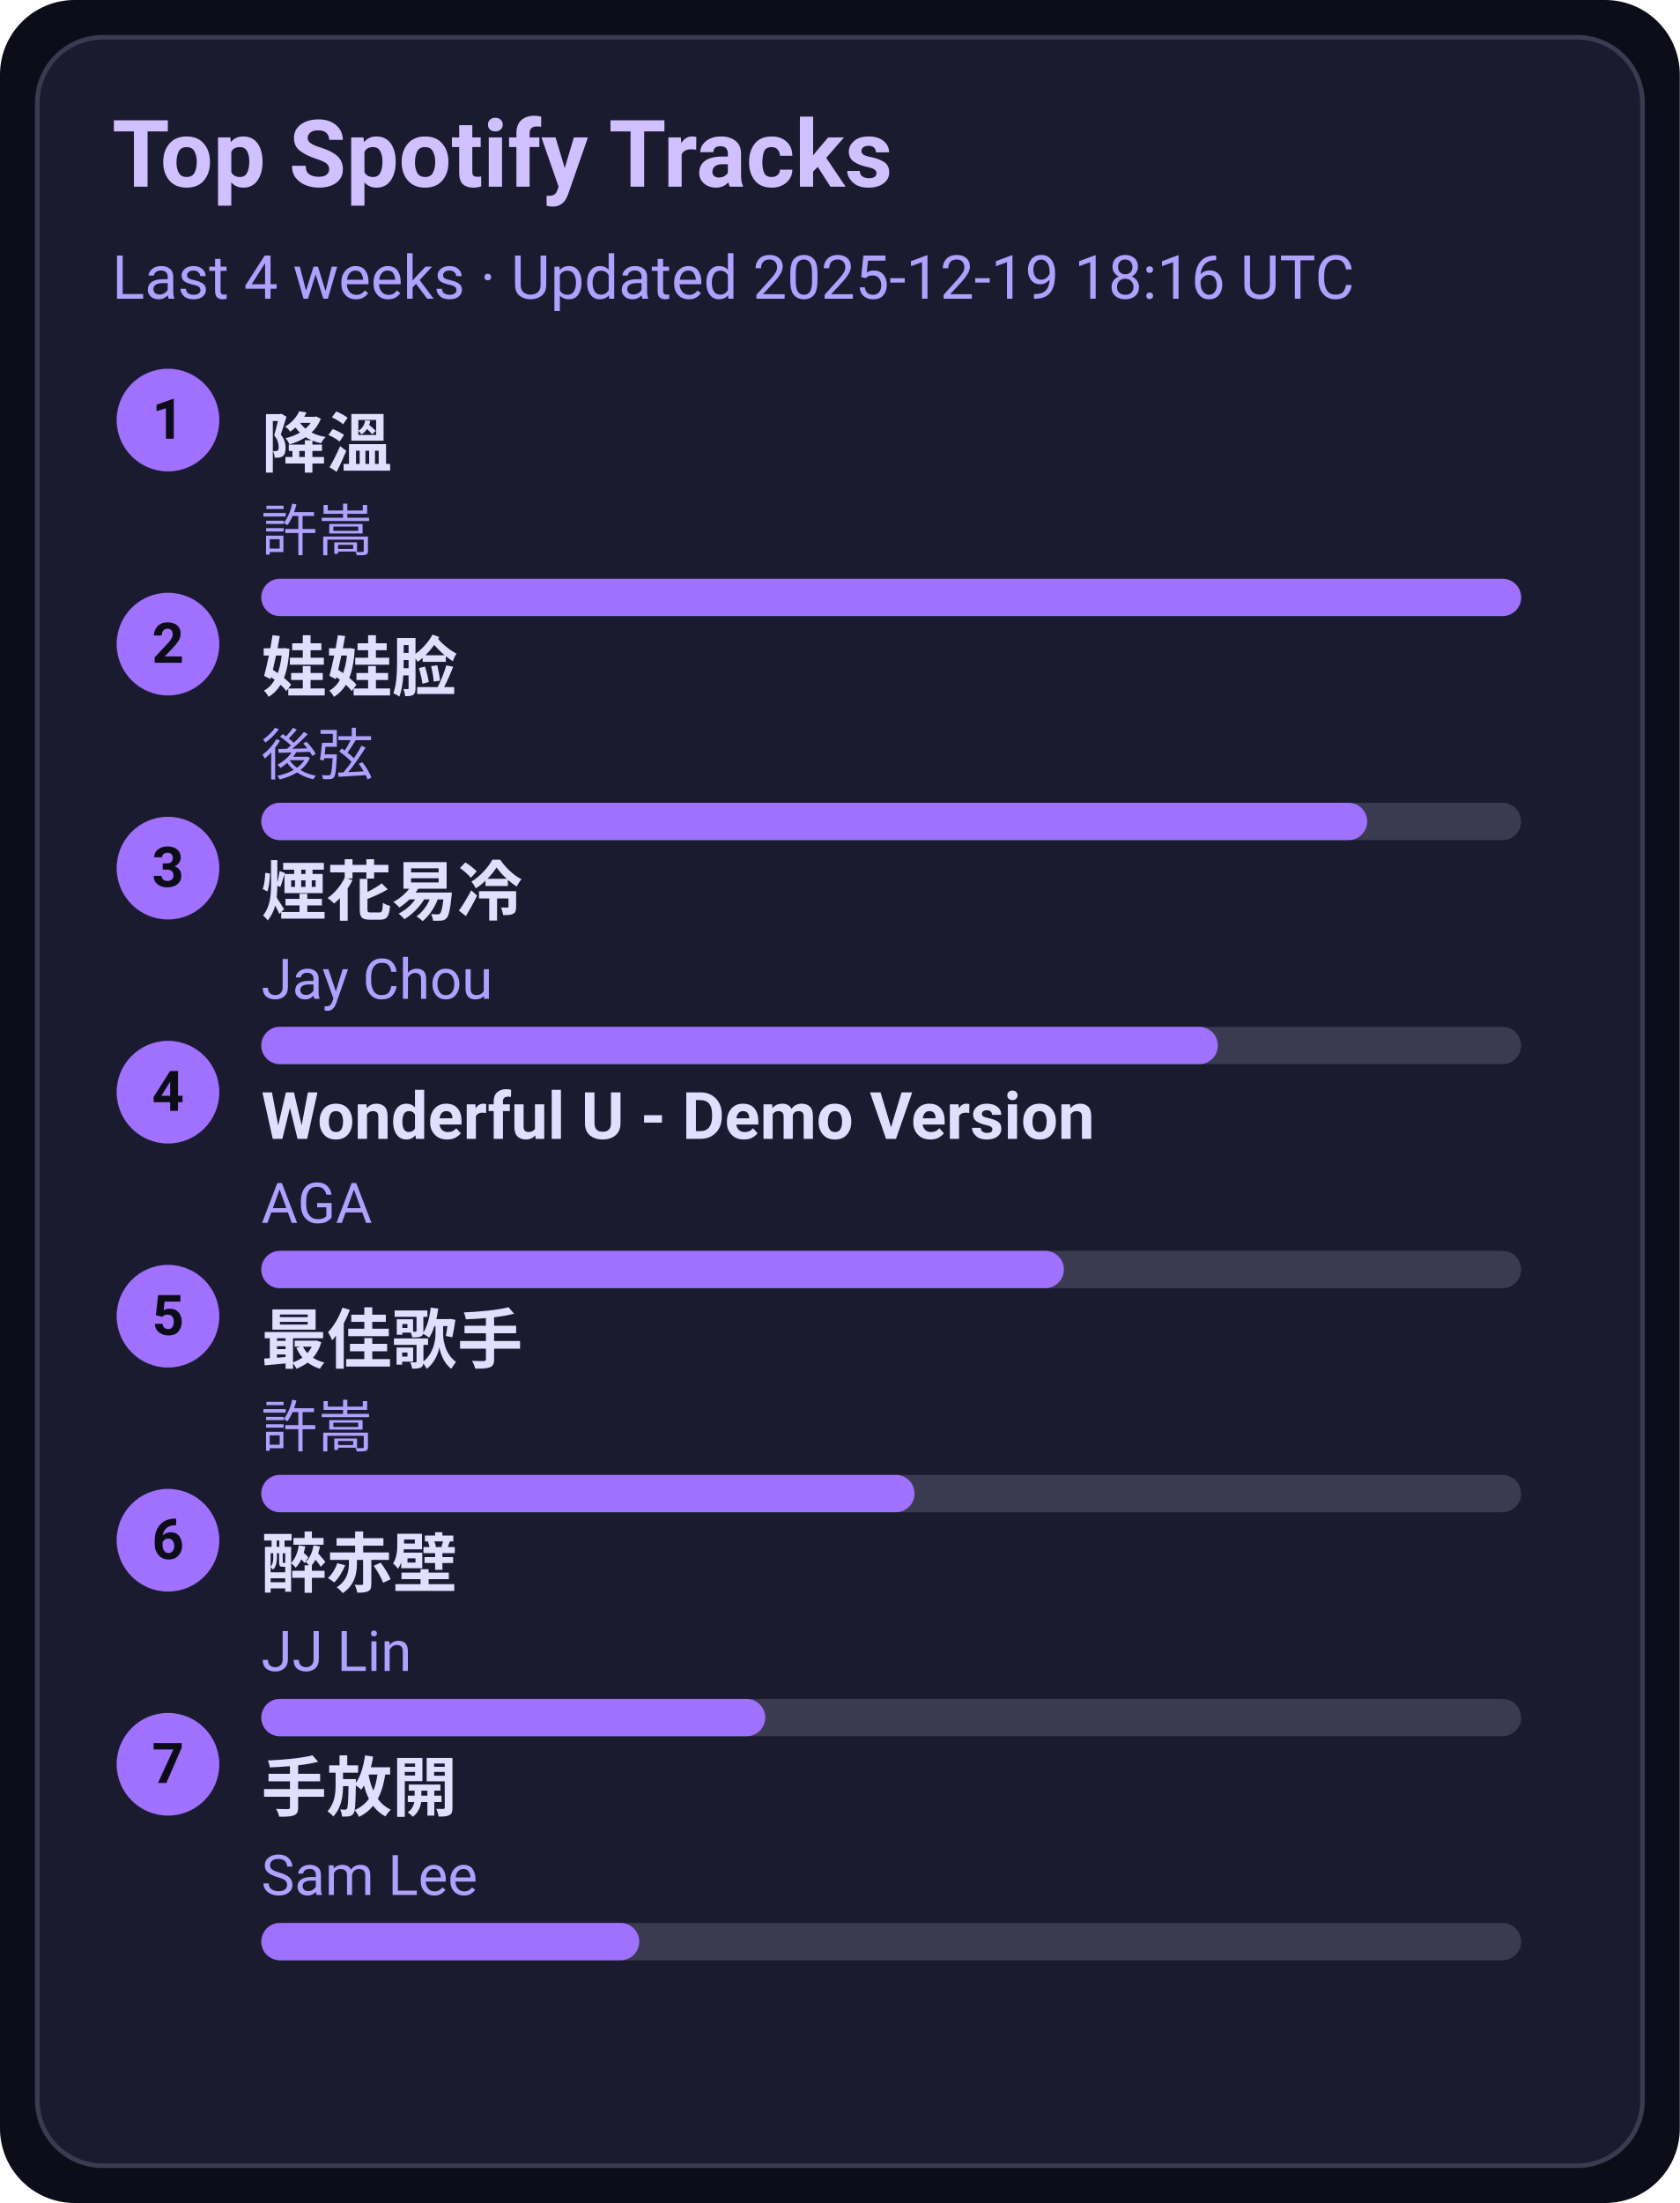
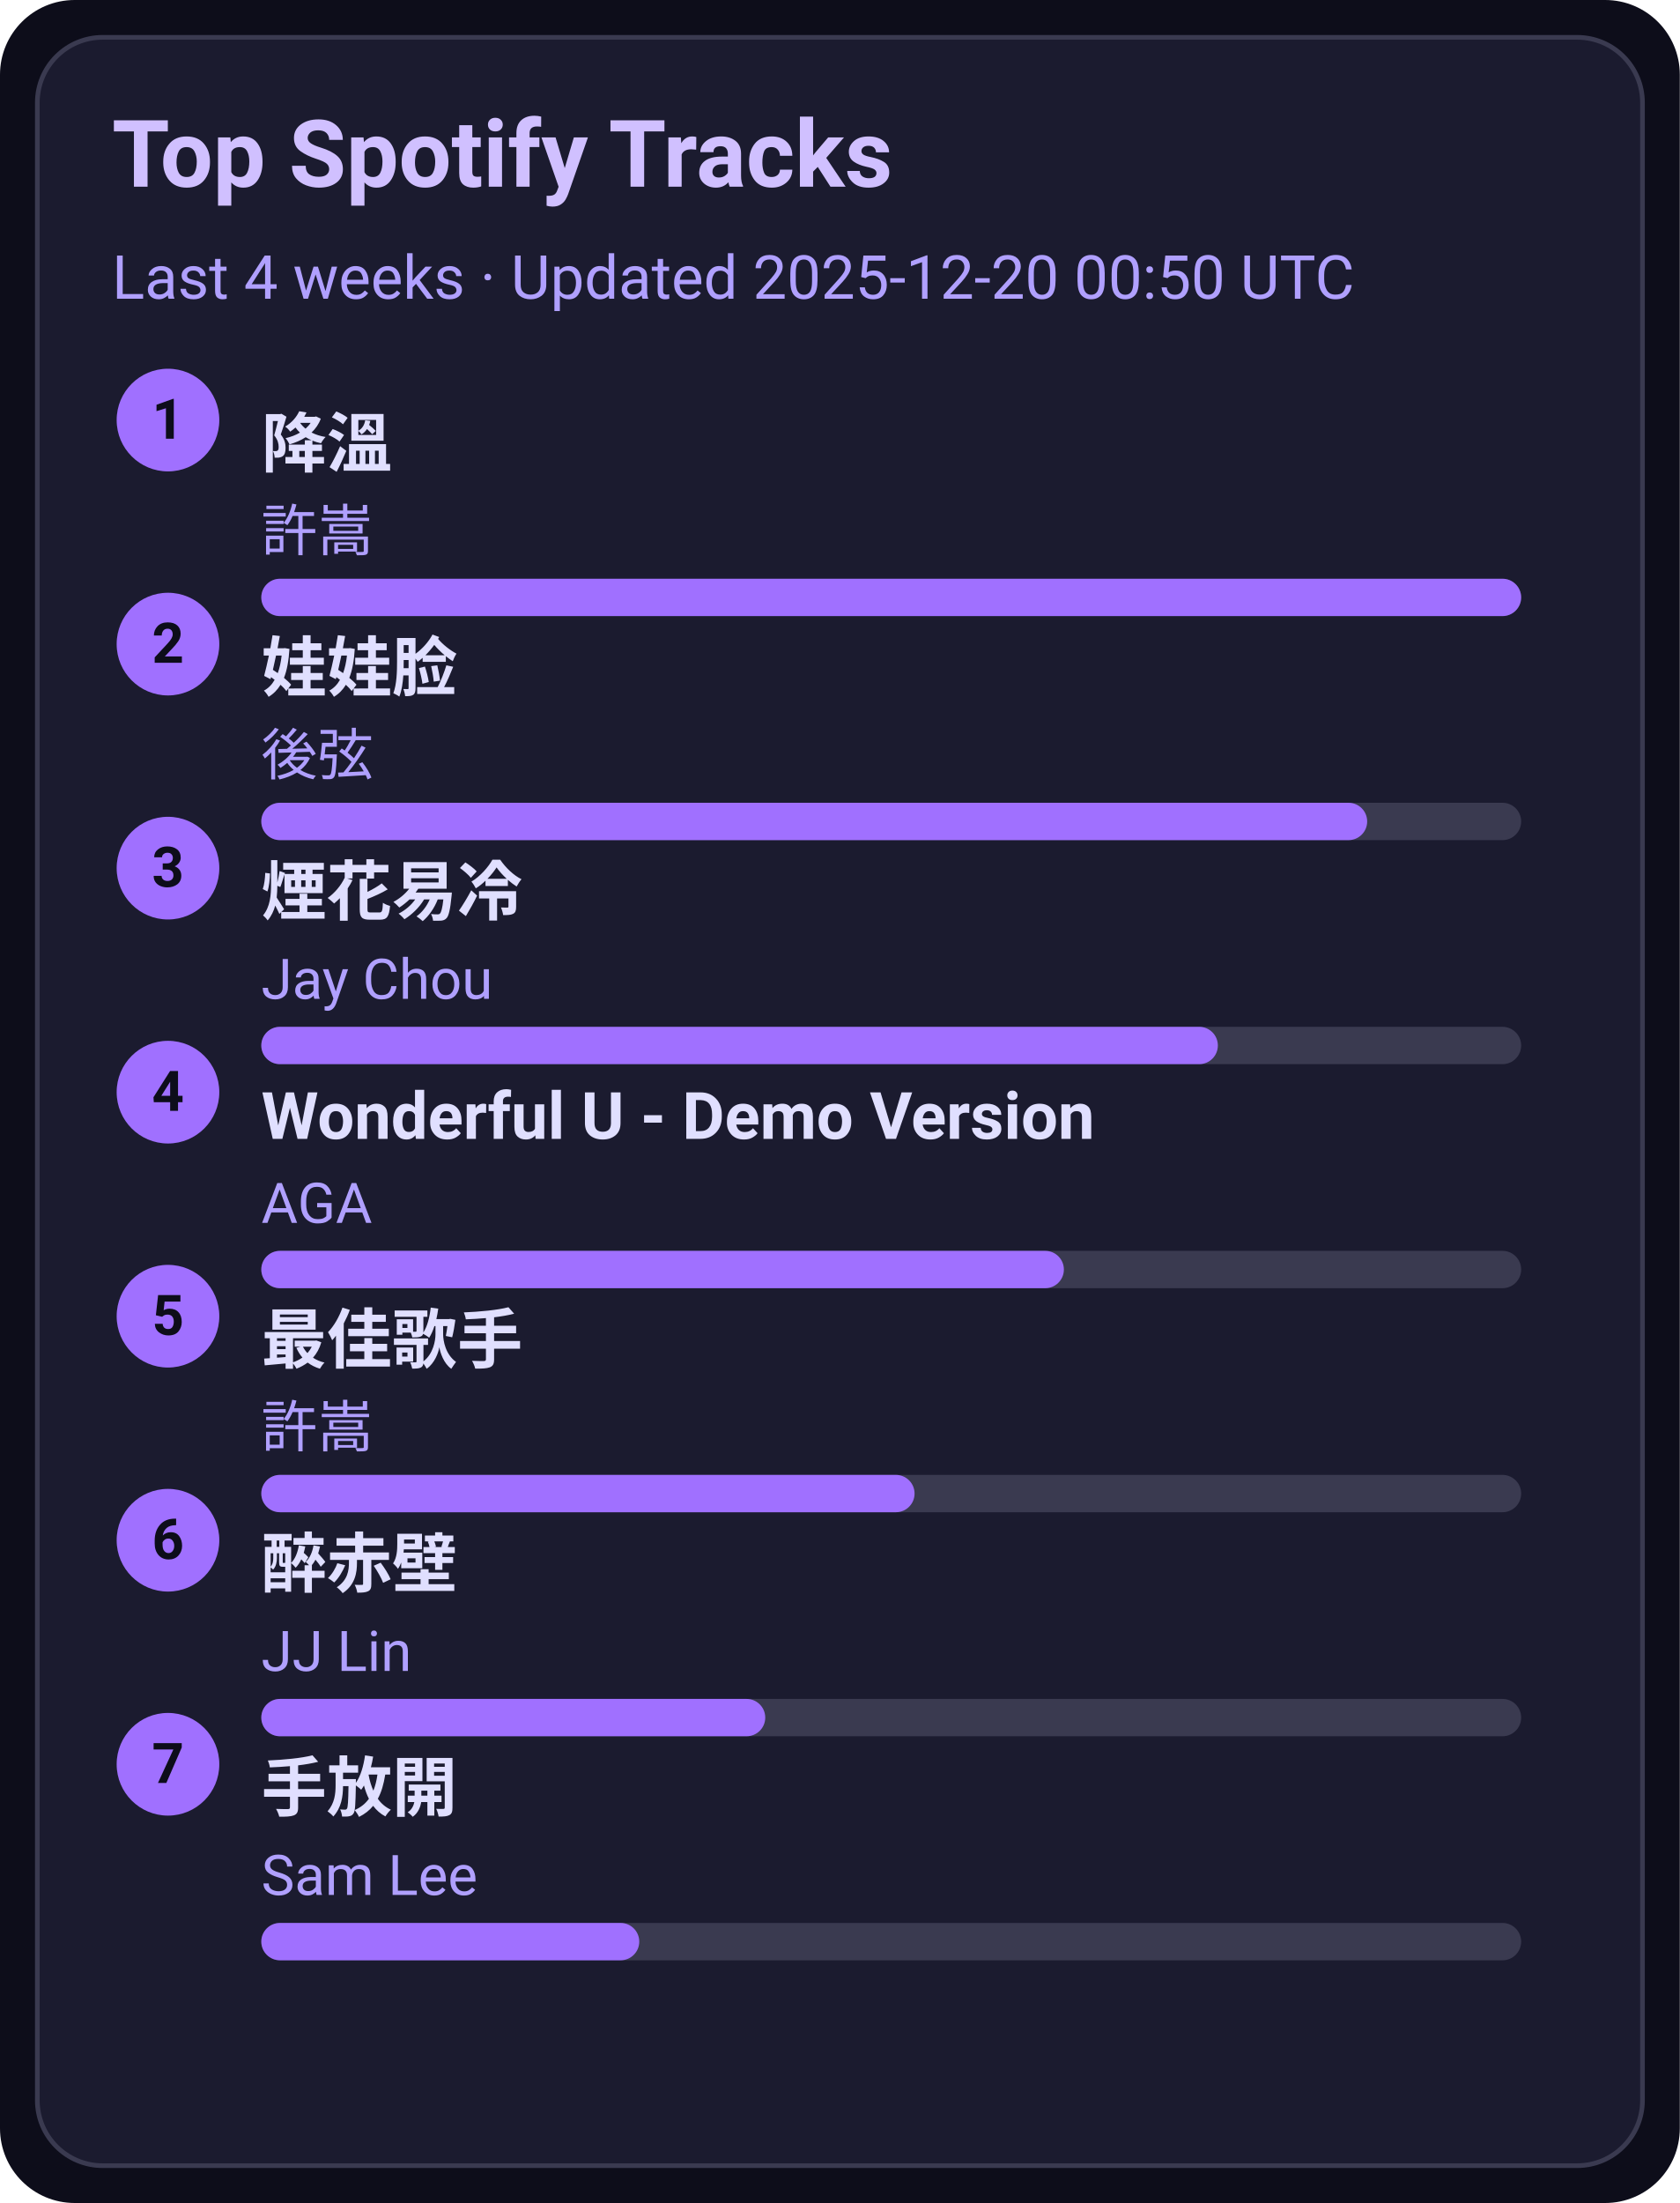
<svg xmlns="http://www.w3.org/2000/svg" width="360" height="472" viewBox="0 0 360 472">
  <style>text{font-family:-apple-system,BlinkMacSystemFont,Segoe UI,Roboto,Ubuntu,Helvetica Neue,Arial,Noto Sans,sans-serif}</style>
  <rect width="360" height="472" rx="16" fill="#0d0d1a" />
  <rect x="8" y="8" width="344" height="456" rx="14" fill="#1b1b2f" stroke="#3a3a50" />
  <text x="24" y="40" font-size="20" fill="#d0c0ff" font-weight="600">Top Spotify Tracks</text>
-   <text x="24" y="64" font-size="13" fill="#b0a0ff">Last 4 weeks · Updated 2025-12-19 18:16 UTC</text>
+   <text x="24" y="64" font-size="13" fill="#b0a0ff">Last 4 weeks · Updated 2025-12-20 00:50 UTC</text>
  <circle cx="36" cy="90" r="11" fill="#a070ff" />
  <text x="36" y="94" text-anchor="middle" font-size="12" fill="#0d0d1a" font-weight="700">1</text>
  <a href="https://open.spotify.com/track/2q9uhrOfyOnBa3oWR1PfYT" target="_blank" rel="noopener noreferrer">
    <text x="56" y="100" font-size="14" fill="#e0dfff" font-weight="600">降溫</text>
  </a>
  <text x="56" y="118" font-size="12" fill="#b0a0ff">許嵩</text>
  <rect x="56" y="124" width="270" height="8" rx="4" fill="#3a3a50" />
  <rect x="56" y="124" width="270" height="8" rx="4" fill="#a070ff" />
  <circle cx="36" cy="138" r="11" fill="#a070ff" />
  <text x="36" y="142" text-anchor="middle" font-size="12" fill="#0d0d1a" font-weight="700">2</text>
  <a href="https://open.spotify.com/track/08ouEICweFmqfgPJnRIQkE" target="_blank" rel="noopener noreferrer">
    <text x="56" y="148" font-size="14" fill="#e0dfff" font-weight="600">娃娃脸</text>
  </a>
  <text x="56" y="166" font-size="12" fill="#b0a0ff">後弦</text>
  <rect x="56" y="172" width="270" height="8" rx="4" fill="#3a3a50" />
  <rect x="56" y="172" width="237" height="8" rx="4" fill="#a070ff" />
  <circle cx="36" cy="186" r="11" fill="#a070ff" />
  <text x="36" y="190" text-anchor="middle" font-size="12" fill="#0d0d1a" font-weight="700">3</text>
  <a href="https://open.spotify.com/track/24beWW0pQCJEF3IVSpIryu" target="_blank" rel="noopener noreferrer">
    <text x="56" y="196" font-size="14" fill="#e0dfff" font-weight="600">煙花易冷</text>
  </a>
  <text x="56" y="214" font-size="12" fill="#b0a0ff">Jay Chou</text>
  <rect x="56" y="220" width="270" height="8" rx="4" fill="#3a3a50" />
  <rect x="56" y="220" width="205" height="8" rx="4" fill="#a070ff" />
  <circle cx="36" cy="234" r="11" fill="#a070ff" />
  <text x="36" y="238" text-anchor="middle" font-size="12" fill="#0d0d1a" font-weight="700">4</text>
  <a href="https://open.spotify.com/track/2eSNpIOFoi1Q8wxw6CycXJ" target="_blank" rel="noopener noreferrer">
    <text x="56" y="244" font-size="14" fill="#e0dfff" font-weight="600">Wonderful U - Demo Version</text>
  </a>
  <text x="56" y="262" font-size="12" fill="#b0a0ff">AGA</text>
  <rect x="56" y="268" width="270" height="8" rx="4" fill="#3a3a50" />
  <rect x="56" y="268" width="172" height="8" rx="4" fill="#a070ff" />
  <circle cx="36" cy="282" r="11" fill="#a070ff" />
  <text x="36" y="286" text-anchor="middle" font-size="12" fill="#0d0d1a" font-weight="700">5</text>
  <a href="https://open.spotify.com/track/1tXkID53w0fBaY5p3MjNxN" target="_blank" rel="noopener noreferrer">
    <text x="56" y="292" font-size="14" fill="#e0dfff" font-weight="600">最佳歌手</text>
  </a>
  <text x="56" y="310" font-size="12" fill="#b0a0ff">許嵩</text>
  <rect x="56" y="316" width="270" height="8" rx="4" fill="#3a3a50" />
  <rect x="56" y="316" width="140" height="8" rx="4" fill="#a070ff" />
  <circle cx="36" cy="330" r="11" fill="#a070ff" />
  <text x="36" y="334" text-anchor="middle" font-size="12" fill="#0d0d1a" font-weight="700">6</text>
  <a href="https://open.spotify.com/track/69lAYqbyHL1A0gctdLd9WV" target="_blank" rel="noopener noreferrer">
    <text x="56" y="340" font-size="14" fill="#e0dfff" font-weight="600">醉赤壁</text>
  </a>
  <text x="56" y="358" font-size="12" fill="#b0a0ff">JJ Lin</text>
  <rect x="56" y="364" width="270" height="8" rx="4" fill="#3a3a50" />
  <rect x="56" y="364" width="108" height="8" rx="4" fill="#a070ff" />
  <circle cx="36" cy="378" r="11" fill="#a070ff" />
  <text x="36" y="382" text-anchor="middle" font-size="12" fill="#0d0d1a" font-weight="700">7</text>
  <a href="https://open.spotify.com/track/2Dd9EXYXI2NNrLG61OtWQv" target="_blank" rel="noopener noreferrer">
    <text x="56" y="388" font-size="14" fill="#e0dfff" font-weight="600">手放開</text>
  </a>
  <text x="56" y="406" font-size="12" fill="#b0a0ff">Sam Lee</text>
  <rect x="56" y="412" width="270" height="8" rx="4" fill="#3a3a50" />
  <rect x="56" y="412" width="81" height="8" rx="4" fill="#a070ff" />
</svg>
